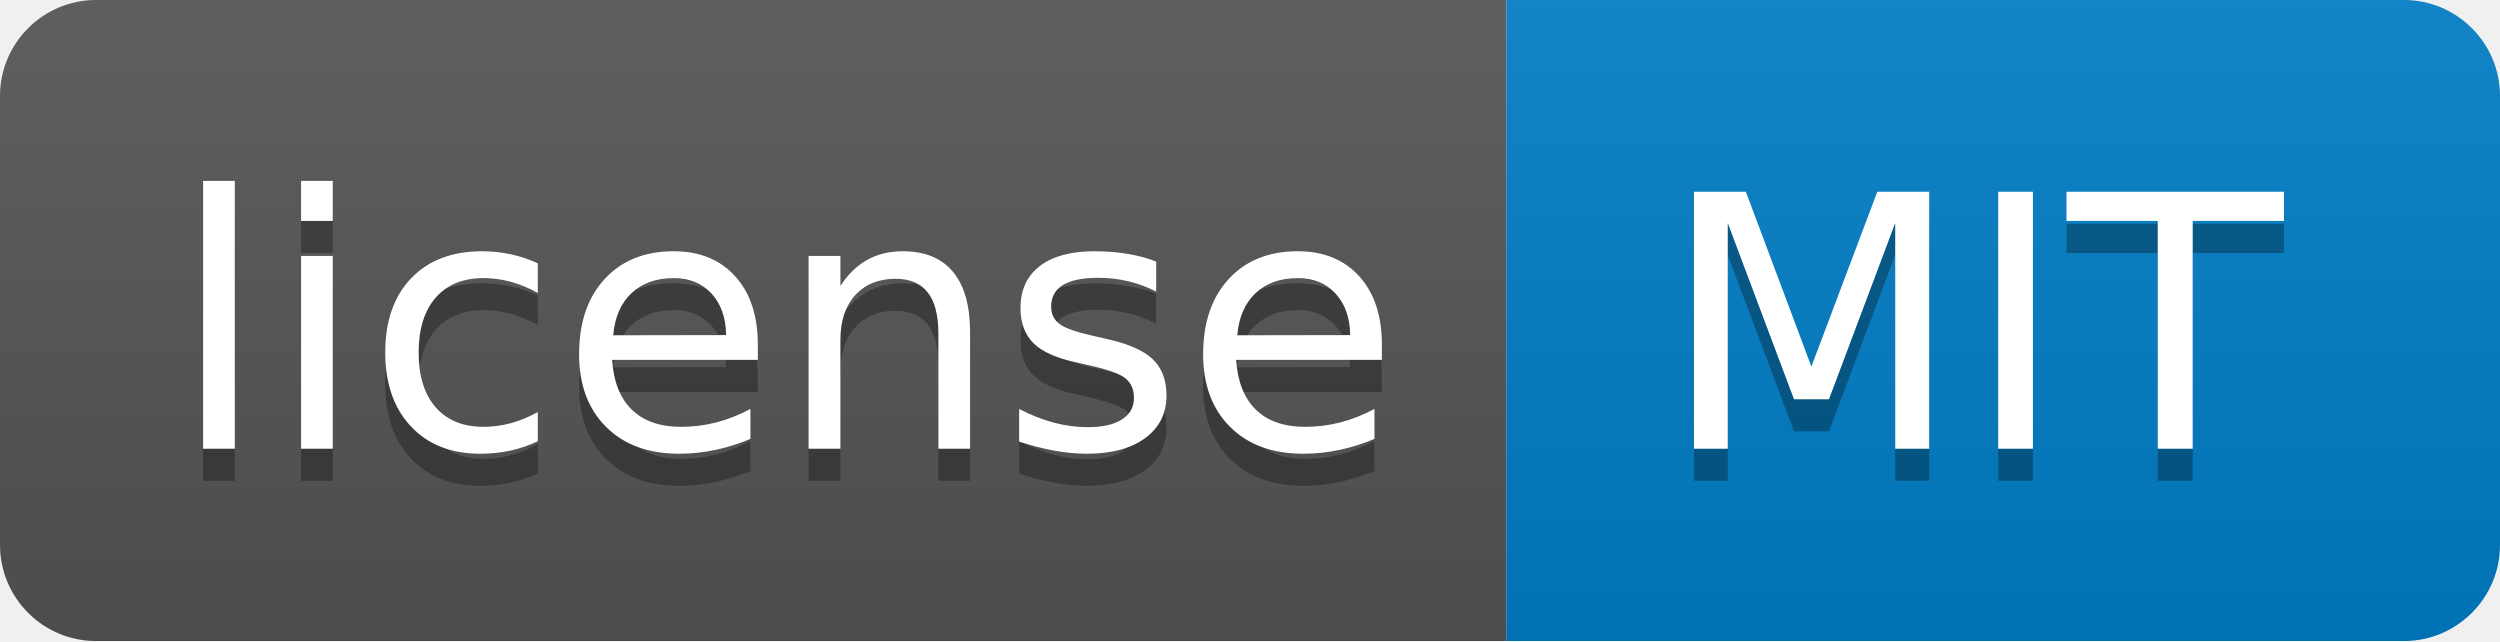
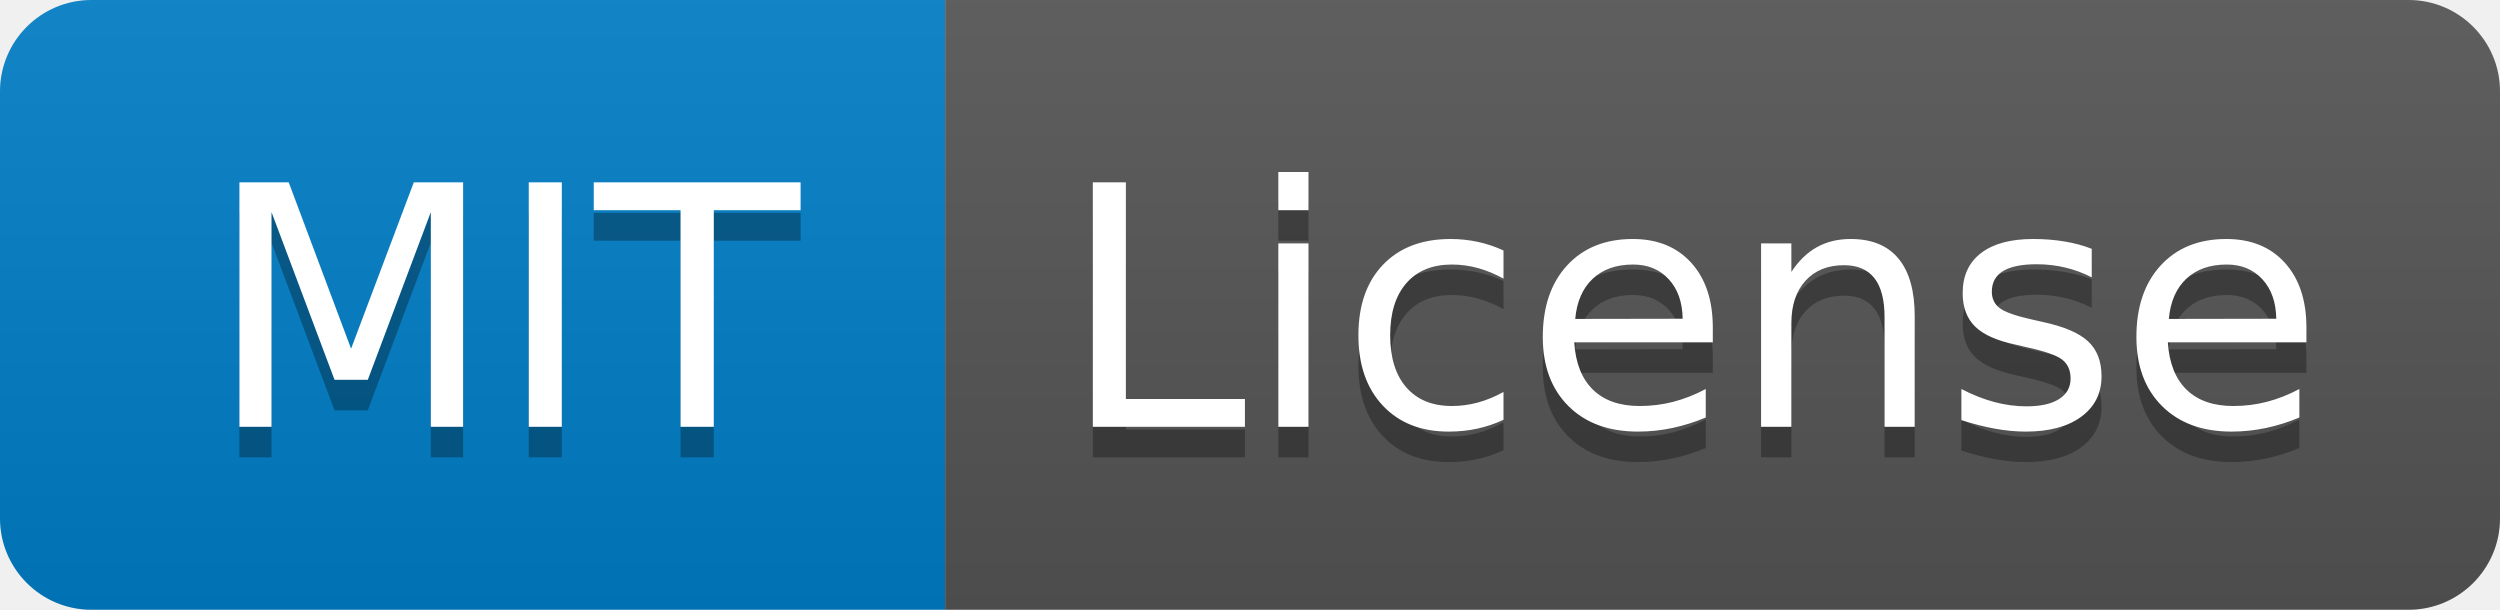
- <svg xmlns="http://www.w3.org/2000/svg" width="78" height="20" role="img" aria-label="license: MIT">
+ <svg xmlns="http://www.w3.org/2000/svg" width="82" height="20" role="img" aria-label="MIT: License">
  <linearGradient id="s" x2="0" y2="100%">
    <stop offset="0" stop-color="#bbb" stop-opacity=".1" />
    <stop offset="1" stop-opacity=".1" />
  </linearGradient>
  <clipPath id="r">
-     <rect width="78" height="20" rx="3" fill="#fff" />
+     <rect width="82" height="20" rx="3" fill="#fff" />
  </clipPath>
  <g clip-path="url(#r)">
-     <rect width="47" height="20" fill="#555" />
-     <rect x="47" width="31" height="20" fill="#007ec6" />
-     <rect width="78" height="20" fill="url(#s)" />
+     <rect width="31" height="20" fill="#007ec6" />
+     <rect x="31" width="51" height="20" fill="#555" />
+     <rect width="82" height="20" fill="url(#s)" />
  </g>
  <g fill="#fff" text-anchor="middle" font-family="Verdana,Geneva,DejaVu Sans,sans-serif" text-rendering="geometricPrecision" font-size="110">
-     <text aria-hidden="true" x="245" y="150" fill="#010101" fill-opacity=".3" transform="scale(.1)" textLength="370">license</text>
-     <text x="245" y="140" transform="scale(.1)" fill="#fff" textLength="370">license</text>
-     <text aria-hidden="true" x="615" y="150" fill="#010101" fill-opacity=".3" transform="scale(.1)" textLength="210">MIT</text>
-     <text x="615" y="140" transform="scale(.1)" fill="#fff" textLength="210">MIT</text>
+     <text aria-hidden="true" x="165" y="150" fill="#010101" fill-opacity=".3" transform="scale(.1)" textLength="210">MIT</text>
+     <text x="165" y="140" transform="scale(.1)" fill="#fff" textLength="210">MIT</text>
+     <text aria-hidden="true" x="555" y="150" fill="#010101" fill-opacity=".3" transform="scale(.1)" textLength="410">License</text>
+     <text x="555" y="140" transform="scale(.1)" fill="#fff" textLength="410">License</text>
  </g>
</svg>
